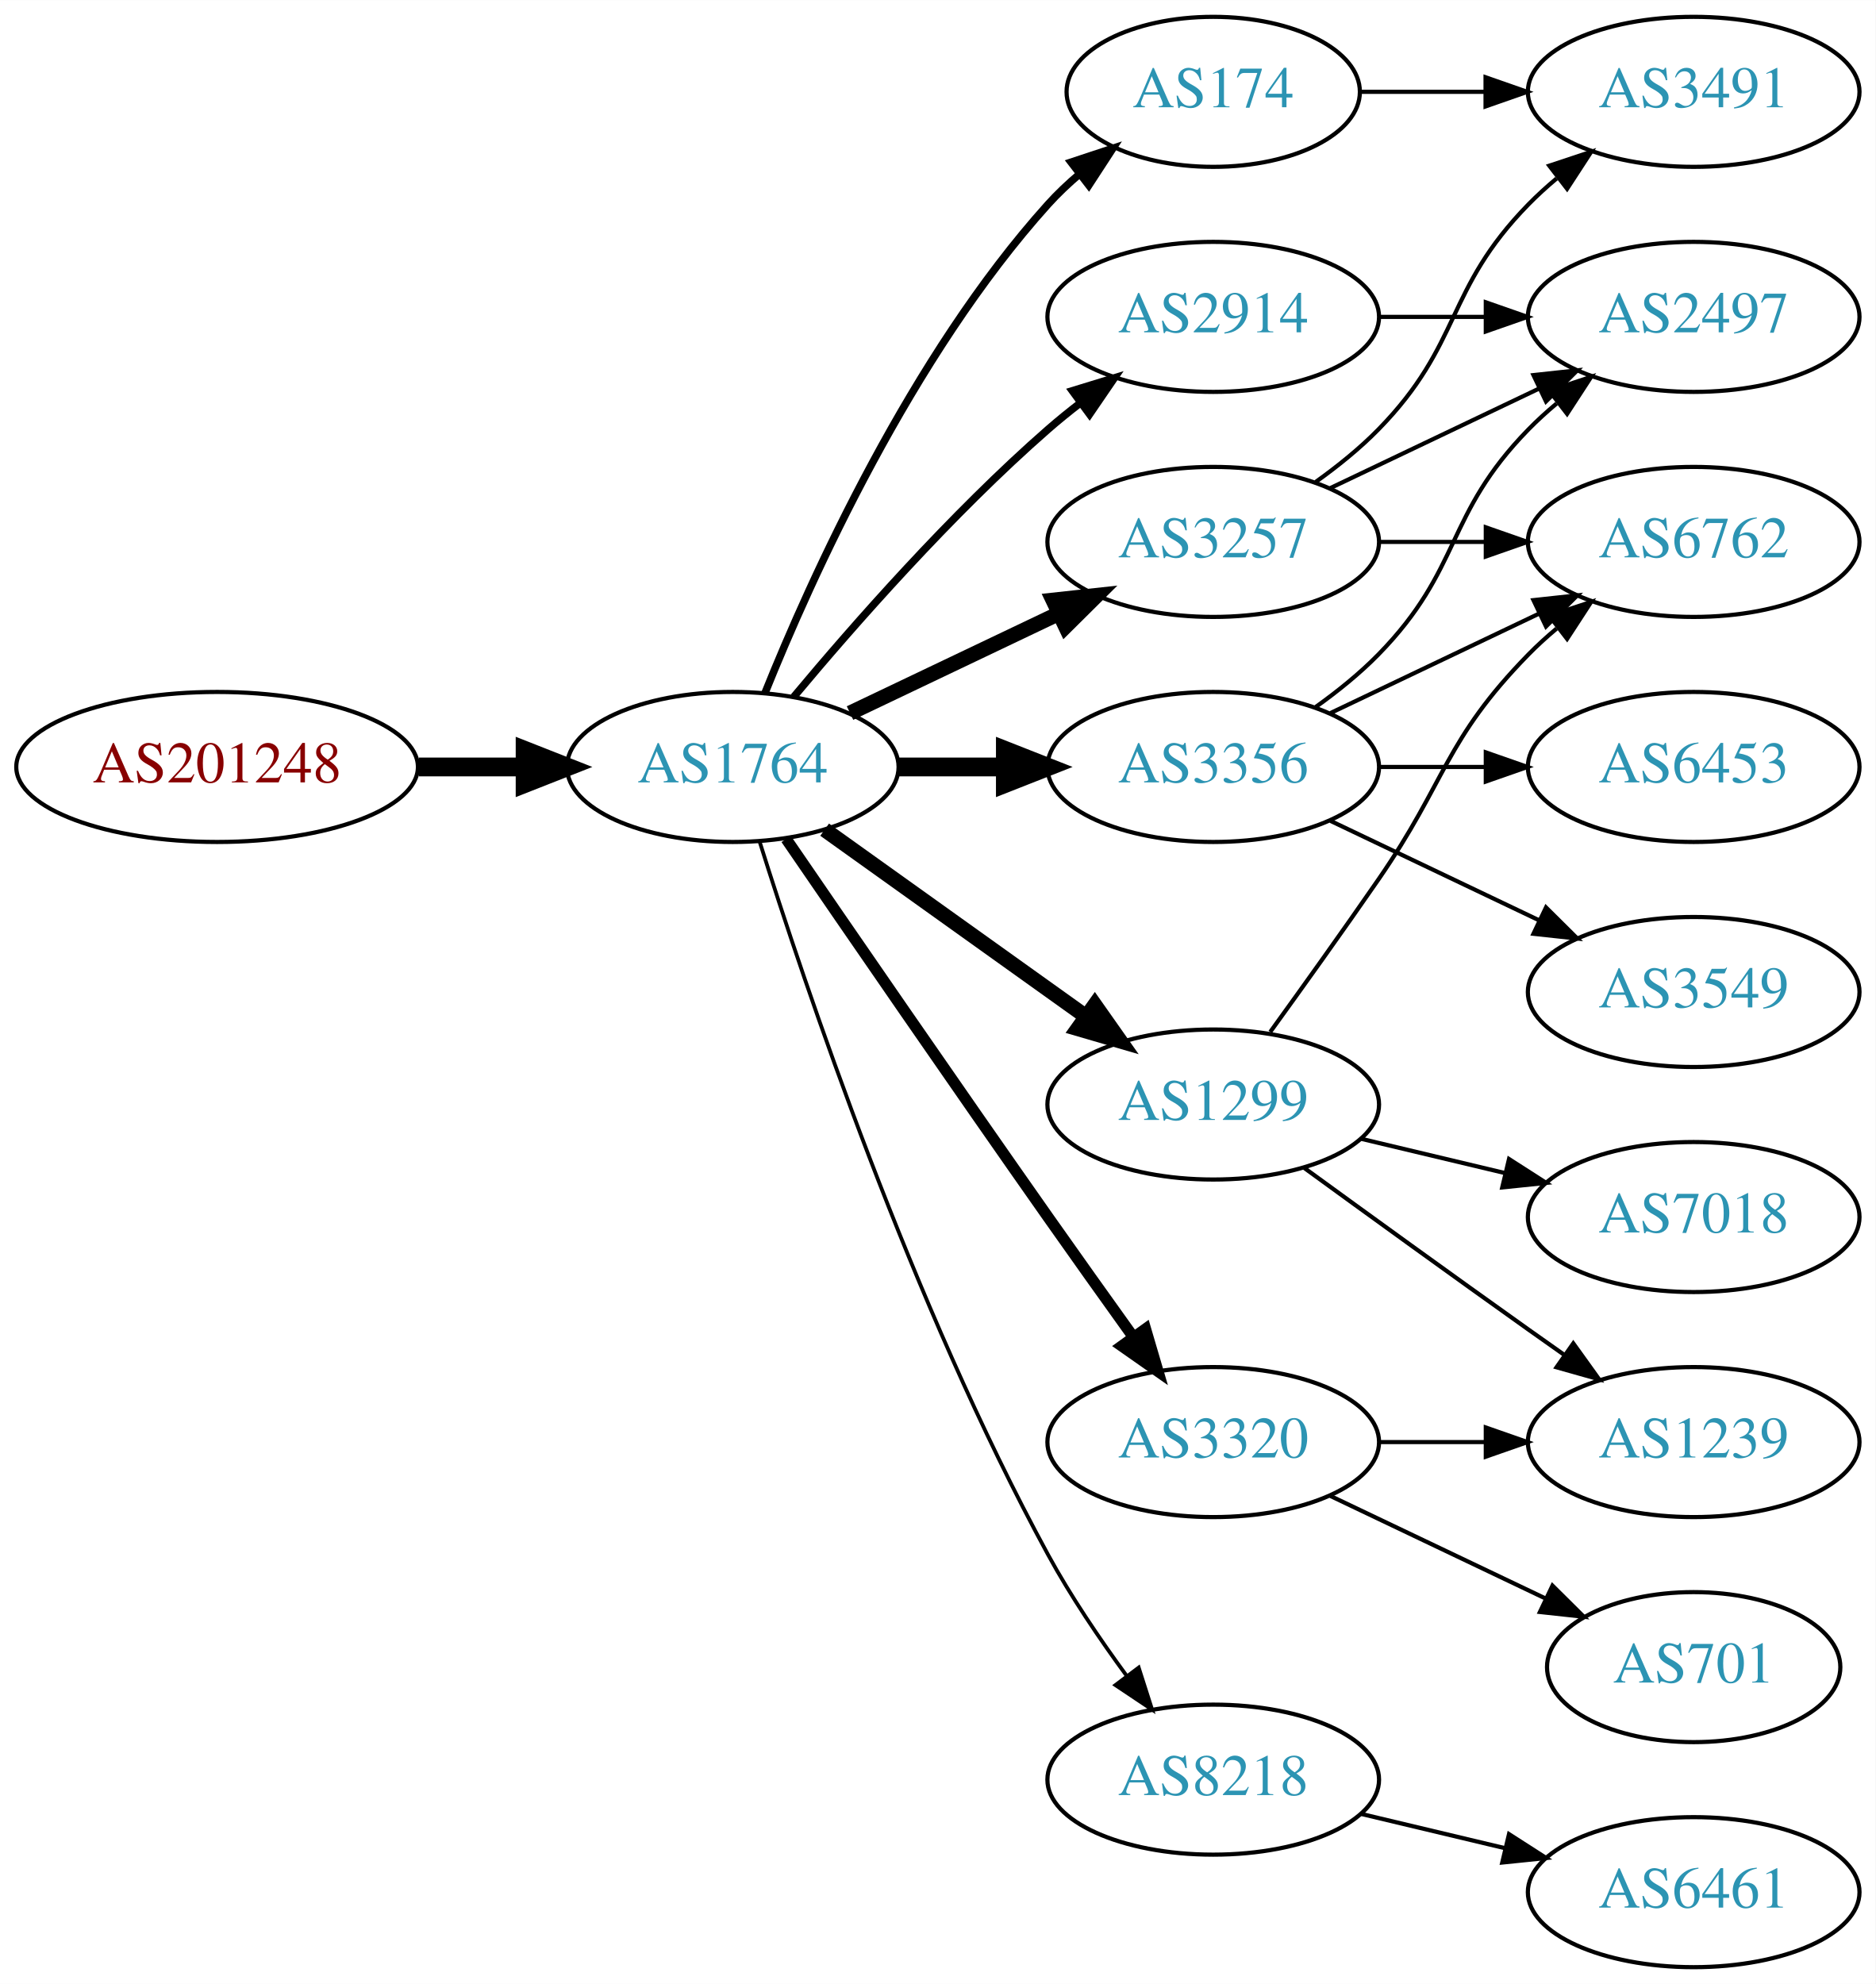
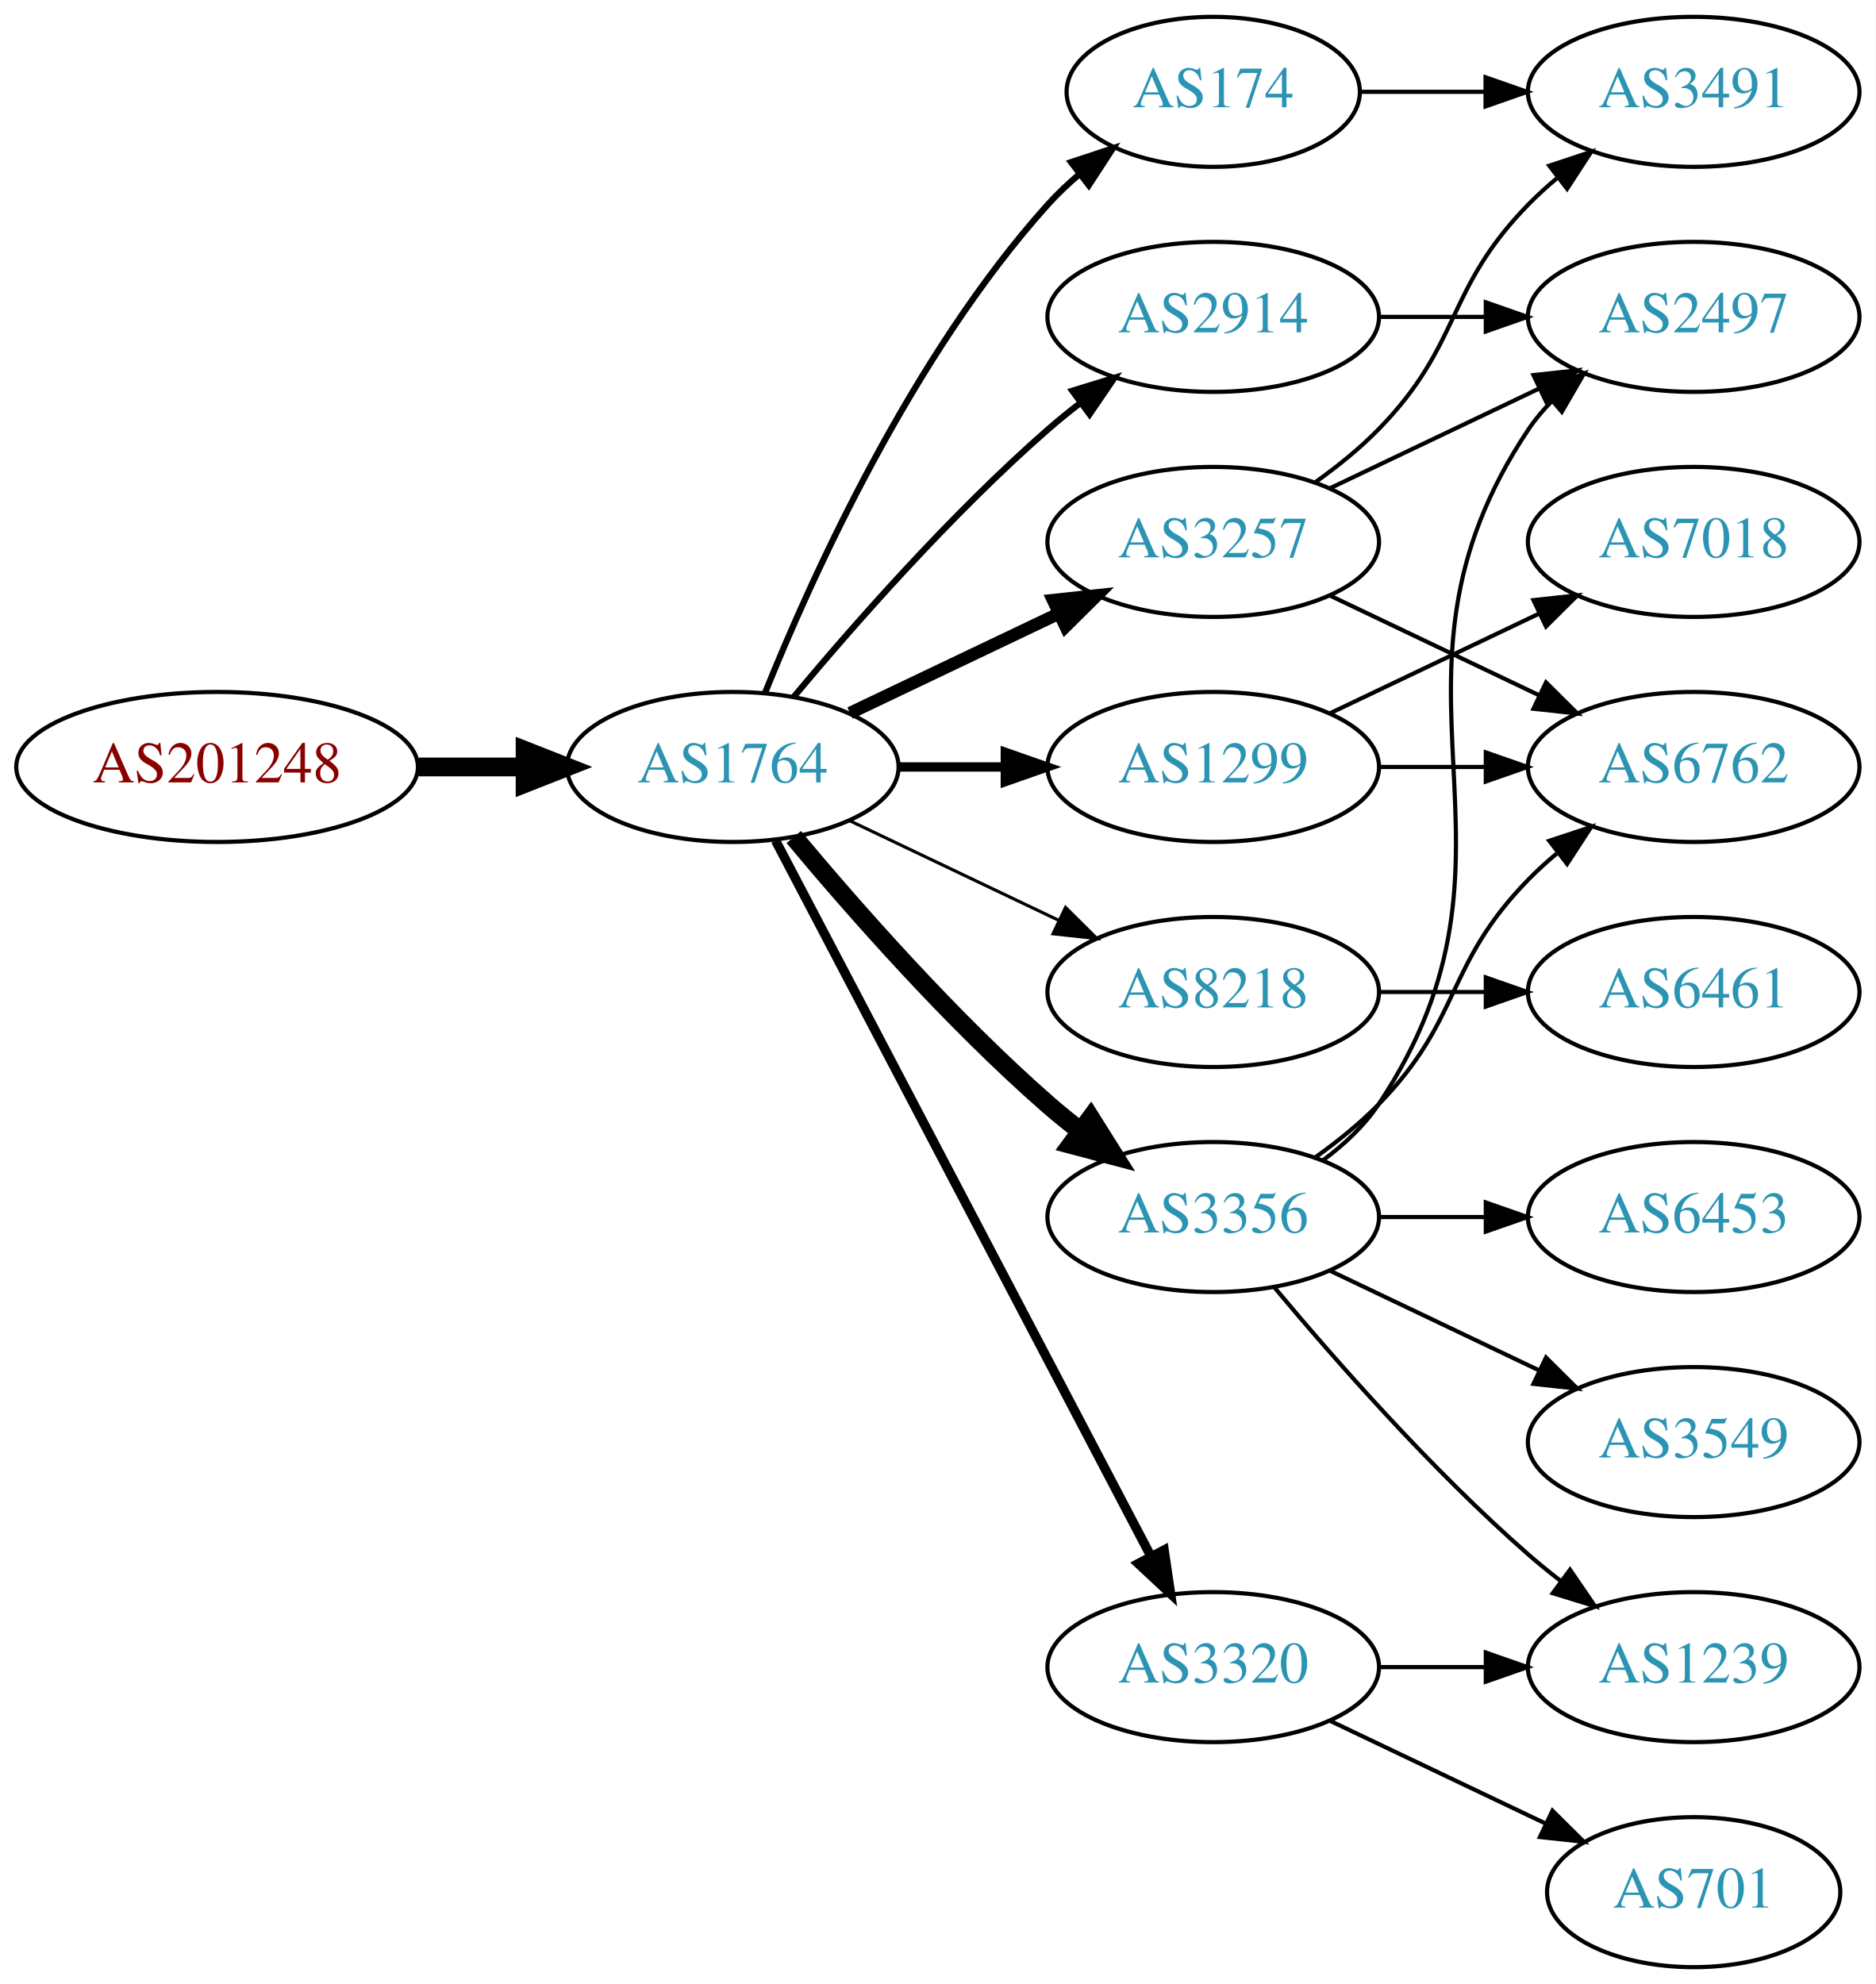
<svg xmlns="http://www.w3.org/2000/svg" xmlns:xlink="http://www.w3.org/1999/xlink" width="450pt" height="476pt" viewBox="0.00 0.00 450.07 476.00">
  <g id="graph0" class="graph" transform="scale(1 1) rotate(0) translate(4 472)">
    <polygon fill="white" stroke="none" points="-4,4 -4,-472 446.07,-472 446.07,4 -4,4" />
    <g id="node1" class="node">
      <g id="a_node1">
        <a xlink:href="/asn/201248" xlink:title="AS201248 ~ SCC EDV-Beratung AG [AT]">
          <ellipse fill="#ffffff" stroke="black" cx="48.096" cy="-288" rx="48.192" ry="18" />
          <text text-anchor="middle" x="48.096" y="-284.3" font-family="Times,serif" font-size="14.00" fill="#880000">AS201248</text>
        </a>
      </g>
    </g>
    <g id="node2" class="node">
      <g id="a_node2">
        <a xlink:href="/asn/1764" xlink:title="AS1764 ~ NEXTLAYER-AS [AT]">
          <ellipse fill="#ffffff" stroke="black" cx="171.838" cy="-288" rx="39.794" ry="18" />
          <text text-anchor="middle" x="171.838" y="-284.3" font-family="Times,serif" font-size="14.00" fill="#2c94b3">AS1764</text>
        </a>
      </g>
    </g>
    <g id="edge1" class="edge">
      <path fill="none" stroke="black" stroke-width="4.5" d="M96.513,-288C104.867,-288 113.577,-288 121.969,-288" />
      <polygon fill="black" stroke="black" stroke-width="4.5" points="122.004,-291.938 132.004,-288 122.004,-284.063 122.004,-291.938" />
    </g>
    <g id="node3" class="node">
      <g id="a_node3">
+         <a xlink:href="/asn/3257" xlink:title="AS3257 ~ GTT [DE]">
+           <ellipse fill="#ffffff" stroke="black" cx="287.131" cy="-342" rx="39.794" ry="18" />
+           <text text-anchor="middle" x="287.131" y="-338.3" font-family="Times,serif" font-size="14.00" fill="#2c94b3">AS3257</text>
+         </a>
+       </g>
+     </g>
+     <g id="edge2" class="edge">
+       <path fill="none" stroke="black" stroke-width="3" d="M199.974,-300.934C214.968,-308.081 233.789,-317.052 250.013,-324.785" />
+       <polygon fill="black" stroke="black" stroke-width="3" points="248.683,-328.028 259.216,-329.171 251.695,-321.709 248.683,-328.028" />
+     </g>
+     <g id="node4" class="node">
+       <g id="a_node4">
+         <a xlink:href="/asn/1299" xlink:title="AS1299 ~ Telia Carrier [EU]">
+           <ellipse fill="#ffffff" stroke="black" cx="287.131" cy="-288" rx="39.794" ry="18" />
+           <text text-anchor="middle" x="287.131" y="-284.3" font-family="Times,serif" font-size="14.00" fill="#2c94b3">AS1299</text>
+         </a>
+       </g>
+     </g>
+     <g id="edge3" class="edge">
+       <path fill="none" stroke="black" stroke-width="2.25" d="M211.51,-288C219.713,-288 228.477,-288 237.009,-288" />
+       <polygon fill="black" stroke="black" stroke-width="2.25" points="237.248,-291.5 247.248,-288 237.248,-284.5 237.248,-291.5" />
+     </g>
+     <g id="node5" class="node">
+       <g id="a_node5">
+         <a xlink:href="/asn/8218" xlink:title="AS8218 ~ legacy Neotelecoms [FR]">
+           <ellipse fill="#ffffff" stroke="black" cx="287.131" cy="-234" rx="39.794" ry="18" />
+           <text text-anchor="middle" x="287.131" y="-230.3" font-family="Times,serif" font-size="14.00" fill="#2c94b3">AS8218</text>
+         </a>
+       </g>
+     </g>
+     <g id="edge4" class="edge">
+       <path fill="none" stroke="black" stroke-width="0.75" d="M199.974,-275.066C214.968,-267.919 233.789,-258.948 250.013,-251.215" />
+       <polygon fill="black" stroke="black" stroke-width="0.75" points="251.695,-254.291 259.216,-246.829 248.683,-247.972 251.695,-254.291" />
+     </g>
+     <g id="node6" class="node">
+       <g id="a_node6">
+         <a xlink:href="/asn/3356" xlink:title="AS3356 ~ Level 3 Parent, LLC [US]">
+           <ellipse fill="#ffffff" stroke="black" cx="287.131" cy="-180" rx="39.794" ry="18" />
+           <text text-anchor="middle" x="287.131" y="-176.3" font-family="Times,serif" font-size="14.00" fill="#2c94b3">AS3356</text>
+         </a>
+       </g>
+     </g>
+     <g id="edge5" class="edge">
+       <path fill="none" stroke="black" stroke-width="4.5" d="M186.468,-271.183C200.751,-254.071 224.297,-227.255 247.484,-207 249.95,-204.846 252.589,-202.706 255.286,-200.628" />
+       <polygon fill="black" stroke="black" stroke-width="4.5" points="257.718,-203.727 263.44,-194.63 253.052,-197.384 257.718,-203.727" />
+     </g>
+     <g id="node7" class="node">
+       <g id="a_node7">
+         <a xlink:href="/asn/3320" xlink:title="AS3320 ~ DTAG [DE]">
+           <ellipse fill="#ffffff" stroke="black" cx="287.131" cy="-72" rx="39.794" ry="18" />
+           <text text-anchor="middle" x="287.131" y="-68.3" font-family="Times,serif" font-size="14.00" fill="#2c94b3">AS3320</text>
+         </a>
+       </g>
+     </g>
+     <g id="edge6" class="edge">
+       <path fill="none" stroke="black" stroke-width="2.25" d="M182.109,-270.324C201.951,-232.495 248.628,-143.501 272.115,-98.722" />
+       <polygon fill="black" stroke="black" stroke-width="2.25" points="275.345,-100.099 276.89,-89.618 269.146,-96.848 275.345,-100.099" />
+     </g>
+     <g id="node8" class="node">
+       <g id="a_node8">
+         <a xlink:href="/asn/2914" xlink:title="AS2914 ~ NTT America, Inc. [US]">
+           <ellipse fill="#ffffff" stroke="black" cx="287.131" cy="-396" rx="39.794" ry="18" />
+           <text text-anchor="middle" x="287.131" y="-392.3" font-family="Times,serif" font-size="14.00" fill="#2c94b3">AS2914</text>
+         </a>
+       </g>
+     </g>
+     <g id="edge7" class="edge">
+       <path fill="none" stroke="black" stroke-width="1.5" d="M186.468,-304.817C200.751,-321.929 224.297,-348.745 247.484,-369 249.95,-371.154 252.589,-373.294 255.286,-375.372" />
+       <polygon fill="black" stroke="black" stroke-width="1.5" points="253.311,-378.264 263.44,-381.37 257.459,-372.625 253.311,-378.264" />
+     </g>
+     <g id="node9" class="node">
+       <g id="a_node9">
        <a xlink:href="/asn/174" xlink:title="AS174 ~ Cogent Communications [US]">
          <ellipse fill="#ffffff" stroke="black" cx="287.131" cy="-450" rx="35.194" ry="18" />
          <text text-anchor="middle" x="287.131" y="-446.3" font-family="Times,serif" font-size="14.00" fill="#2c94b3">AS174</text>
        </a>
      </g>
    </g>
-     <g id="edge2" class="edge">
-       <path fill="none" stroke="black" stroke-width="1.8" d="M179.586,-305.787C190.637,-333.243 214.69,-386.578 247.484,-423 249.8,-425.572 252.405,-428.03 255.14,-430.343" />
-       <polygon fill="black" stroke="black" stroke-width="1.8" points="253.006,-433.117 263.064,-436.448 257.279,-427.572 253.006,-433.117" />
-     </g>
-     <g id="node4" class="node">
-       <g id="a_node4">
-         <a xlink:href="/asn/3257" xlink:title="AS3257 ~ GTT [DE]">
-           <ellipse fill="#ffffff" stroke="black" cx="287.131" cy="-342" rx="39.794" ry="18" />
-           <text text-anchor="middle" x="287.131" y="-338.3" font-family="Times,serif" font-size="14.00" fill="#2c94b3">AS3257</text>
-         </a>
-       </g>
-     </g>
-     <g id="edge3" class="edge">
-       <path fill="none" stroke="black" stroke-width="3.6" d="M199.974,-300.934C214.968,-308.081 233.789,-317.052 250.013,-324.785" />
-       <polygon fill="black" stroke="black" stroke-width="3.6" points="248.683,-328.028 259.216,-329.171 251.695,-321.709 248.683,-328.028" />
-     </g>
-     <g id="node5" class="node">
-       <g id="a_node5">
-         <a xlink:href="/asn/3320" xlink:title="AS3320 ~ DTAG [DE]">
-           <ellipse fill="#ffffff" stroke="black" cx="287.131" cy="-126" rx="39.794" ry="18" />
-           <text text-anchor="middle" x="287.131" y="-122.3" font-family="Times,serif" font-size="14.00" fill="#2c94b3">AS3320</text>
-         </a>
-       </g>
-     </g>
-     <g id="edge4" class="edge">
-       <path fill="none" stroke="black" stroke-width="2.7" d="M184.645,-270.731C199.288,-249.358 225.062,-211.88 247.484,-180 254.119,-170.567 261.469,-160.261 267.963,-151.205" />
-       <polygon fill="black" stroke="black" stroke-width="2.7" points="270.884,-153.138 273.875,-142.974 265.199,-149.054 270.884,-153.138" />
-     </g>
-     <g id="node6" class="node">
-       <g id="a_node6">
-         <a xlink:href="/asn/3356" xlink:title="AS3356 ~ Level 3 Parent, LLC [US]">
-           <ellipse fill="#ffffff" stroke="black" cx="287.131" cy="-288" rx="39.794" ry="18" />
-           <text text-anchor="middle" x="287.131" y="-284.3" font-family="Times,serif" font-size="14.00" fill="#2c94b3">AS3356</text>
-         </a>
-       </g>
-     </g>
-     <g id="edge5" class="edge">
-       <path fill="none" stroke="black" stroke-width="4.5" d="M211.51,-288C219.713,-288 228.477,-288 237.009,-288" />
-       <polygon fill="black" stroke="black" stroke-width="4.5" points="237.248,-291.938 247.248,-288 237.248,-284.063 237.248,-291.938" />
-     </g>
-     <g id="node7" class="node">
-       <g id="a_node7">
-         <a xlink:href="/asn/1299" xlink:title="AS1299 ~ Telia Carrier [EU]">
-           <ellipse fill="#ffffff" stroke="black" cx="287.131" cy="-207" rx="39.794" ry="18" />
-           <text text-anchor="middle" x="287.131" y="-203.3" font-family="Times,serif" font-size="14.00" fill="#2c94b3">AS1299</text>
-         </a>
-       </g>
-     </g>
-     <g id="edge6" class="edge">
-       <path fill="none" stroke="black" stroke-width="3.6" d="M193.882,-272.954C211.497,-260.361 236.835,-242.245 256.501,-228.184" />
-       <polygon fill="black" stroke="black" stroke-width="3.6" points="258.716,-230.903 264.815,-222.24 254.645,-225.209 258.716,-230.903" />
-     </g>
-     <g id="node8" class="node">
-       <g id="a_node8">
-         <a xlink:href="/asn/8218" xlink:title="AS8218 ~ legacy Neotelecoms [FR]">
-           <ellipse fill="#ffffff" stroke="black" cx="287.131" cy="-45" rx="39.794" ry="18" />
-           <text text-anchor="middle" x="287.131" y="-41.3" font-family="Times,serif" font-size="14.00" fill="#2c94b3">AS8218</text>
-         </a>
-       </g>
-     </g>
-     <g id="edge7" class="edge">
-       <path fill="none" stroke="black" stroke-width="0.9" d="M178.259,-270.159C189.03,-235.854 214.921,-158.797 247.484,-99 252.916,-89.026 259.89,-78.731 266.416,-69.84" />
-       <polygon fill="black" stroke="black" stroke-width="0.9" points="269.249,-71.895 272.47,-61.802 263.658,-67.684 269.249,-71.895" />
-     </g>
-     <g id="node9" class="node">
-       <g id="a_node9">
-         <a xlink:href="/asn/2914" xlink:title="AS2914 ~ NTT America, Inc. [US]">
-           <ellipse fill="#ffffff" stroke="black" cx="287.131" cy="-396" rx="39.794" ry="18" />
-           <text text-anchor="middle" x="287.131" y="-392.3" font-family="Times,serif" font-size="14.00" fill="#2c94b3">AS2914</text>
-         </a>
-       </g>
-     </g>
    <g id="edge8" class="edge">
-       <path fill="none" stroke="black" stroke-width="1.8" d="M186.468,-304.817C200.751,-321.929 224.297,-348.745 247.484,-369 249.95,-371.154 252.589,-373.294 255.286,-375.372" />
-       <polygon fill="black" stroke="black" stroke-width="1.8" points="253.311,-378.264 263.44,-381.37 257.459,-372.625 253.311,-378.264" />
+       <path fill="none" stroke="black" stroke-width="1.5" d="M179.586,-305.787C190.637,-333.243 214.69,-386.578 247.484,-423 249.8,-425.572 252.405,-428.03 255.14,-430.343" />
+       <polygon fill="black" stroke="black" stroke-width="1.5" points="253.006,-433.117 263.064,-436.448 257.279,-427.572 253.006,-433.117" />
    </g>
    <g id="node11" class="node">
      <g id="a_node11">
+         <a xlink:href="/asn/2497" xlink:title="AS2497 ~ Internet Initiative Japan Inc. [JP]">
+           <ellipse fill="#ffffff" stroke="black" cx="402.424" cy="-396" rx="39.794" ry="18" />
+           <text text-anchor="middle" x="402.424" y="-392.3" font-family="Times,serif" font-size="14.00" fill="#2c94b3">AS2497</text>
+         </a>
+       </g>
+     </g>
+     <g id="edge17" class="edge">
+       <path fill="none" stroke="black" d="M315.267,-354.934C330.261,-362.081 349.082,-371.052 365.306,-378.785" />
+       <polygon fill="black" stroke="black" points="363.976,-382.028 374.509,-383.171 366.988,-375.709 363.976,-382.028" />
+     </g>
+     <g id="node14" class="node">
+       <g id="a_node14">
+         <a xlink:href="/asn/6762" xlink:title="AS6762 ~ TELECOM ITALIA SPARKLE S.p.A. [IT]">
+           <ellipse fill="#ffffff" stroke="black" cx="402.424" cy="-288" rx="39.794" ry="18" />
+           <text text-anchor="middle" x="402.424" y="-284.3" font-family="Times,serif" font-size="14.00" fill="#2c94b3">AS6762</text>
+         </a>
+       </g>
+     </g>
+     <g id="edge15" class="edge">
+       <path fill="none" stroke="black" d="M315.267,-329.066C330.261,-321.919 349.082,-312.948 365.306,-305.215" />
+       <polygon fill="black" stroke="black" points="366.988,-308.291 374.509,-300.829 363.976,-301.972 366.988,-308.291" />
+     </g>
+     <g id="node16" class="node">
+       <g id="a_node16">
        <a xlink:href="/asn/3491" xlink:title="AS3491 ~ PCCW Global, Inc. [US]">
          <ellipse fill="#ffffff" stroke="black" cx="402.424" cy="-450" rx="39.794" ry="18" />
          <text text-anchor="middle" x="402.424" y="-446.3" font-family="Times,serif" font-size="14.00" fill="#2c94b3">AS3491</text>
        </a>
      </g>
    </g>
+     <g id="edge16" class="edge">
+       <path fill="none" stroke="black" d="M311.725,-356.389C316.981,-360.148 322.313,-364.437 326.777,-369 346.95,-389.617 342.605,-402.383 362.777,-423 364.87,-425.139 367.154,-427.218 369.53,-429.21" />
+       <polygon fill="black" stroke="black" points="367.774,-432.275 377.83,-435.611 372.049,-426.732 367.774,-432.275" />
+     </g>
+     <g id="edge19" class="edge">
+       <path fill="none" stroke="black" d="M326.803,-288C335.006,-288 343.77,-288 352.302,-288" />
+       <polygon fill="black" stroke="black" points="352.541,-291.5 362.541,-288 352.541,-284.5 352.541,-291.5" />
+     </g>
+     <g id="node17" class="node">
+       <g id="a_node17">
+         <a xlink:href="/asn/7018" xlink:title="AS7018 ~ AT&amp;T Services, Inc. [US]">
+           <ellipse fill="#ffffff" stroke="black" cx="402.424" cy="-342" rx="39.794" ry="18" />
+           <text text-anchor="middle" x="402.424" y="-338.3" font-family="Times,serif" font-size="14.00" fill="#2c94b3">AS7018</text>
+         </a>
+       </g>
+     </g>
    <g id="edge18" class="edge">
-       <path fill="none" stroke="black" d="M322.43,-450C331.807,-450 342.158,-450 352.192,-450" />
-       <polygon fill="black" stroke="black" points="352.481,-453.5 362.481,-450 352.481,-446.5 352.481,-453.5" />
+       <path fill="none" stroke="black" d="M315.267,-300.934C330.261,-308.081 349.082,-317.052 365.306,-324.785" />
+       <polygon fill="black" stroke="black" points="363.976,-328.028 374.509,-329.171 366.988,-321.709 363.976,-328.028" />
    </g>
    <g id="node10" class="node">
      <g id="a_node10">
-         <a xlink:href="/asn/2497" xlink:title="AS2497 ~ Internet Initiative Japan Inc. [JP]">
-           <ellipse fill="#ffffff" stroke="black" cx="402.424" cy="-396" rx="39.794" ry="18" />
-           <text text-anchor="middle" x="402.424" y="-392.3" font-family="Times,serif" font-size="14.00" fill="#2c94b3">AS2497</text>
+         <a xlink:href="/asn/6461" xlink:title="AS6461 ~ Zayo Bandwidth [US]">
+           <ellipse fill="#ffffff" stroke="black" cx="402.424" cy="-234" rx="39.794" ry="18" />
+           <text text-anchor="middle" x="402.424" y="-230.3" font-family="Times,serif" font-size="14.00" fill="#2c94b3">AS6461</text>
        </a>
      </g>
    </g>
    <g id="edge9" class="edge">
-       <path fill="none" stroke="black" d="M315.267,-354.934C330.261,-362.081 349.082,-371.052 365.306,-378.785" />
-       <polygon fill="black" stroke="black" points="363.976,-382.028 374.509,-383.171 366.988,-375.709 363.976,-382.028" />
+       <path fill="none" stroke="black" d="M326.803,-234C335.006,-234 343.77,-234 352.302,-234" />
+       <polygon fill="black" stroke="black" points="352.541,-237.5 362.541,-234 352.541,-230.5 352.541,-237.5" />
    </g>
    <g id="edge10" class="edge">
-       <path fill="none" stroke="black" d="M311.725,-356.389C316.981,-360.148 322.313,-364.437 326.777,-369 346.95,-389.617 342.605,-402.383 362.777,-423 364.87,-425.139 367.154,-427.218 369.53,-429.21" />
-       <polygon fill="black" stroke="black" points="367.774,-432.275 377.83,-435.611 372.049,-426.732 367.774,-432.275" />
+       <path fill="none" stroke="black" d="M313.45,-193.607C318.506,-197.351 323.318,-201.831 326.777,-207 367.802,-268.294 321.753,-307.706 362.777,-369 364.399,-371.423 366.318,-373.695 368.42,-375.81" />
+       <polygon fill="black" stroke="black" points="366.233,-378.546 376.105,-382.393 370.787,-373.229 366.233,-378.546" />
    </g>
    <g id="node12" class="node">
      <g id="a_node12">
-         <a xlink:href="/asn/6762" xlink:title="AS6762 ~ TELECOM ITALIA SPARKLE S.p.A. [IT]">
-           <ellipse fill="#ffffff" stroke="black" cx="402.424" cy="-342" rx="39.794" ry="18" />
-           <text text-anchor="middle" x="402.424" y="-338.3" font-family="Times,serif" font-size="14.00" fill="#2c94b3">AS6762</text>
+         <a xlink:href="/asn/3549" xlink:title="AS3549 ~ Level 3 Parent, LLC [US]">
+           <ellipse fill="#ffffff" stroke="black" cx="402.424" cy="-126" rx="39.794" ry="18" />
+           <text text-anchor="middle" x="402.424" y="-122.3" font-family="Times,serif" font-size="14.00" fill="#2c94b3">AS3549</text>
        </a>
      </g>
    </g>
    <g id="edge11" class="edge">
-       <path fill="none" stroke="black" d="M326.803,-342C335.006,-342 343.77,-342 352.302,-342" />
-       <polygon fill="black" stroke="black" points="352.541,-345.5 362.541,-342 352.541,-338.5 352.541,-345.5" />
+       <path fill="none" stroke="black" d="M315.267,-167.066C330.261,-159.919 349.082,-150.948 365.306,-143.215" />
+       <polygon fill="black" stroke="black" points="366.988,-146.291 374.509,-138.829 363.976,-139.972 366.988,-146.291" />
    </g>
    <g id="node13" class="node">
      <g id="a_node13">
        <a xlink:href="/asn/1239" xlink:title="AS1239 ~ Sprint [US]">
-           <ellipse fill="#ffffff" stroke="black" cx="402.424" cy="-126" rx="39.794" ry="18" />
-           <text text-anchor="middle" x="402.424" y="-122.3" font-family="Times,serif" font-size="14.00" fill="#2c94b3">AS1239</text>
+           <ellipse fill="#ffffff" stroke="black" cx="402.424" cy="-72" rx="39.794" ry="18" />
+           <text text-anchor="middle" x="402.424" y="-68.3" font-family="Times,serif" font-size="14.00" fill="#2c94b3">AS1239</text>
        </a>
      </g>
    </g>
    <g id="edge12" class="edge">
-       <path fill="none" stroke="black" d="M326.803,-126C335.006,-126 343.77,-126 352.302,-126" />
-       <polygon fill="black" stroke="black" points="352.541,-129.5 362.541,-126 352.541,-122.5 352.541,-129.5" />
-     </g>
-     <g id="node14" class="node">
-       <g id="a_node14">
-         <a xlink:href="/asn/701" xlink:title="AS701 ~ UUNET [US]">
-           <ellipse fill="#ffffff" stroke="black" cx="402.424" cy="-72" rx="35.194" ry="18" />
-           <text text-anchor="middle" x="402.424" y="-68.3" font-family="Times,serif" font-size="14.00" fill="#2c94b3">AS701</text>
-         </a>
-       </g>
+       <path fill="none" stroke="black" d="M301.761,-163.183C316.044,-146.071 339.59,-119.255 362.777,-99 365.243,-96.846 367.882,-94.706 370.579,-92.628" />
+       <polygon fill="black" stroke="black" points="372.752,-95.375 378.733,-86.63 368.604,-89.736 372.752,-95.375" />
    </g>
    <g id="edge13" class="edge">
-       <path fill="none" stroke="black" d="M315.267,-113.066C330.699,-105.71 350.185,-96.423 366.72,-88.541" />
-       <polygon fill="black" stroke="black" points="368.54,-91.551 376.062,-84.089 365.529,-85.232 368.54,-91.551" />
-     </g>
-     <g id="edge21" class="edge">
-       <path fill="none" stroke="black" d="M311.725,-302.389C316.981,-306.148 322.313,-310.437 326.777,-315 346.95,-335.617 342.605,-348.383 362.777,-369 364.87,-371.139 367.154,-373.218 369.53,-375.21" />
-       <polygon fill="black" stroke="black" points="367.774,-378.275 377.83,-381.611 372.049,-372.732 367.774,-378.275" />
-     </g>
-     <g id="edge22" class="edge">
-       <path fill="none" stroke="black" d="M315.267,-300.934C330.261,-308.081 349.082,-317.052 365.306,-324.785" />
-       <polygon fill="black" stroke="black" points="363.976,-328.028 374.509,-329.171 366.988,-321.709 363.976,-328.028" />
-     </g>
-     <g id="node17" class="node">
-       <g id="a_node17">
+       <path fill="none" stroke="black" d="M311.725,-194.389C316.981,-198.148 322.313,-202.437 326.777,-207 346.95,-227.617 342.605,-240.383 362.777,-261 364.87,-263.139 367.154,-265.218 369.53,-267.21" />
+       <polygon fill="black" stroke="black" points="367.774,-270.275 377.83,-273.611 372.049,-264.732 367.774,-270.275" />
+     </g>
+     <g id="node15" class="node">
+       <g id="a_node15">
        <a xlink:href="/asn/6453" xlink:title="AS6453 ~ TATA COMMUNICATIONS (AMERICA) INC [US]">
-           <ellipse fill="#ffffff" stroke="black" cx="402.424" cy="-288" rx="39.794" ry="18" />
-           <text text-anchor="middle" x="402.424" y="-284.3" font-family="Times,serif" font-size="14.00" fill="#2c94b3">AS6453</text>
-         </a>
-       </g>
-     </g>
-     <g id="edge19" class="edge">
-       <path fill="none" stroke="black" d="M326.803,-288C335.006,-288 343.77,-288 352.302,-288" />
-       <polygon fill="black" stroke="black" points="352.541,-291.5 362.541,-288 352.541,-284.5 352.541,-291.5" />
+           <ellipse fill="#ffffff" stroke="black" cx="402.424" cy="-180" rx="39.794" ry="18" />
+           <text text-anchor="middle" x="402.424" y="-176.3" font-family="Times,serif" font-size="14.00" fill="#2c94b3">AS6453</text>
+         </a>
+       </g>
+     </g>
+     <g id="edge14" class="edge">
+       <path fill="none" stroke="black" d="M326.803,-180C335.006,-180 343.77,-180 352.302,-180" />
+       <polygon fill="black" stroke="black" points="352.541,-183.5 362.541,-180 352.541,-176.5 352.541,-183.5" />
+     </g>
+     <g id="edge23" class="edge">
+       <path fill="none" stroke="black" d="M326.803,-72C335.006,-72 343.77,-72 352.302,-72" />
+       <polygon fill="black" stroke="black" points="352.541,-75.5 362.541,-72 352.541,-68.5 352.541,-75.5" />
    </g>
    <g id="node18" class="node">
      <g id="a_node18">
-         <a xlink:href="/asn/3549" xlink:title="AS3549 ~ Level 3 Parent, LLC [US]">
-           <ellipse fill="#ffffff" stroke="black" cx="402.424" cy="-234" rx="39.794" ry="18" />
-           <text text-anchor="middle" x="402.424" y="-230.3" font-family="Times,serif" font-size="14.00" fill="#2c94b3">AS3549</text>
-         </a>
-       </g>
+         <a xlink:href="/asn/701" xlink:title="AS701 ~ UUNET [US]">
+           <ellipse fill="#ffffff" stroke="black" cx="402.424" cy="-18" rx="35.194" ry="18" />
+           <text text-anchor="middle" x="402.424" y="-14.3" font-family="Times,serif" font-size="14.00" fill="#2c94b3">AS701</text>
+         </a>
+       </g>
+     </g>
+     <g id="edge22" class="edge">
+       <path fill="none" stroke="black" d="M315.267,-59.066C330.699,-51.71 350.185,-42.423 366.72,-34.541" />
+       <polygon fill="black" stroke="black" points="368.54,-37.551 376.062,-30.089 365.529,-31.232 368.54,-37.551" />
    </g>
    <g id="edge20" class="edge">
-       <path fill="none" stroke="black" d="M315.267,-275.066C330.261,-267.919 349.082,-258.948 365.306,-251.215" />
-       <polygon fill="black" stroke="black" points="366.988,-254.291 374.509,-246.829 363.976,-247.972 366.988,-254.291" />
-     </g>
-     <g id="edge16" class="edge">
-       <path fill="none" stroke="black" d="M300.81,-224.406C308.426,-234.937 318.258,-248.67 326.777,-261 343.173,-284.731 342.605,-294.383 362.777,-315 364.87,-317.139 367.154,-319.218 369.53,-321.21" />
-       <polygon fill="black" stroke="black" points="367.774,-324.275 377.83,-327.611 372.049,-318.732 367.774,-324.275" />
-     </g>
-     <g id="edge14" class="edge">
-       <path fill="none" stroke="black" d="M308.979,-191.778C323.913,-180.909 344.527,-165.975 362.777,-153 365.598,-150.995 368.541,-148.915 371.489,-146.841" />
-       <polygon fill="black" stroke="black" points="373.535,-149.681 379.714,-141.074 369.516,-143.95 373.535,-149.681" />
-     </g>
-     <g id="node15" class="node">
-       <g id="a_node15">
-         <a xlink:href="/asn/7018" xlink:title="AS7018 ~ AT&amp;T Services, Inc. [US]">
-           <ellipse fill="#ffffff" stroke="black" cx="402.424" cy="-180" rx="39.794" ry="18" />
-           <text text-anchor="middle" x="402.424" y="-176.3" font-family="Times,serif" font-size="14.00" fill="#2c94b3">AS7018</text>
-         </a>
-       </g>
-     </g>
-     <g id="edge15" class="edge">
-       <path fill="none" stroke="black" d="M322.738,-198.752C333.609,-196.162 345.764,-193.265 357.206,-190.538" />
-       <polygon fill="black" stroke="black" points="358.112,-193.92 367.029,-188.197 356.49,-187.111 358.112,-193.92" />
-     </g>
-     <g id="node16" class="node">
-       <g id="a_node16">
-         <a xlink:href="/asn/6461" xlink:title="AS6461 ~ ZAYO-6461 [US]">
-           <ellipse fill="#ffffff" stroke="black" cx="402.424" cy="-18" rx="39.794" ry="18" />
-           <text text-anchor="middle" x="402.424" y="-14.3" font-family="Times,serif" font-size="14.00" fill="#2c94b3">AS6461</text>
-         </a>
-       </g>
-     </g>
-     <g id="edge17" class="edge">
-       <path fill="none" stroke="black" d="M322.738,-36.752C333.609,-34.162 345.764,-31.265 357.206,-28.538" />
-       <polygon fill="black" stroke="black" points="358.112,-31.92 367.029,-26.197 356.49,-25.111 358.112,-31.92" />
-     </g>
-     <g id="edge23" class="edge">
      <path fill="none" stroke="black" d="M326.803,-396C335.006,-396 343.77,-396 352.302,-396" />
      <polygon fill="black" stroke="black" points="352.541,-399.5 362.541,-396 352.541,-392.5 352.541,-399.5" />
    </g>
+     <g id="edge21" class="edge">
+       <path fill="none" stroke="black" d="M322.43,-450C331.807,-450 342.158,-450 352.192,-450" />
+       <polygon fill="black" stroke="black" points="352.481,-453.5 362.481,-450 352.481,-446.5 352.481,-453.5" />
+     </g>
  </g>
</svg>
